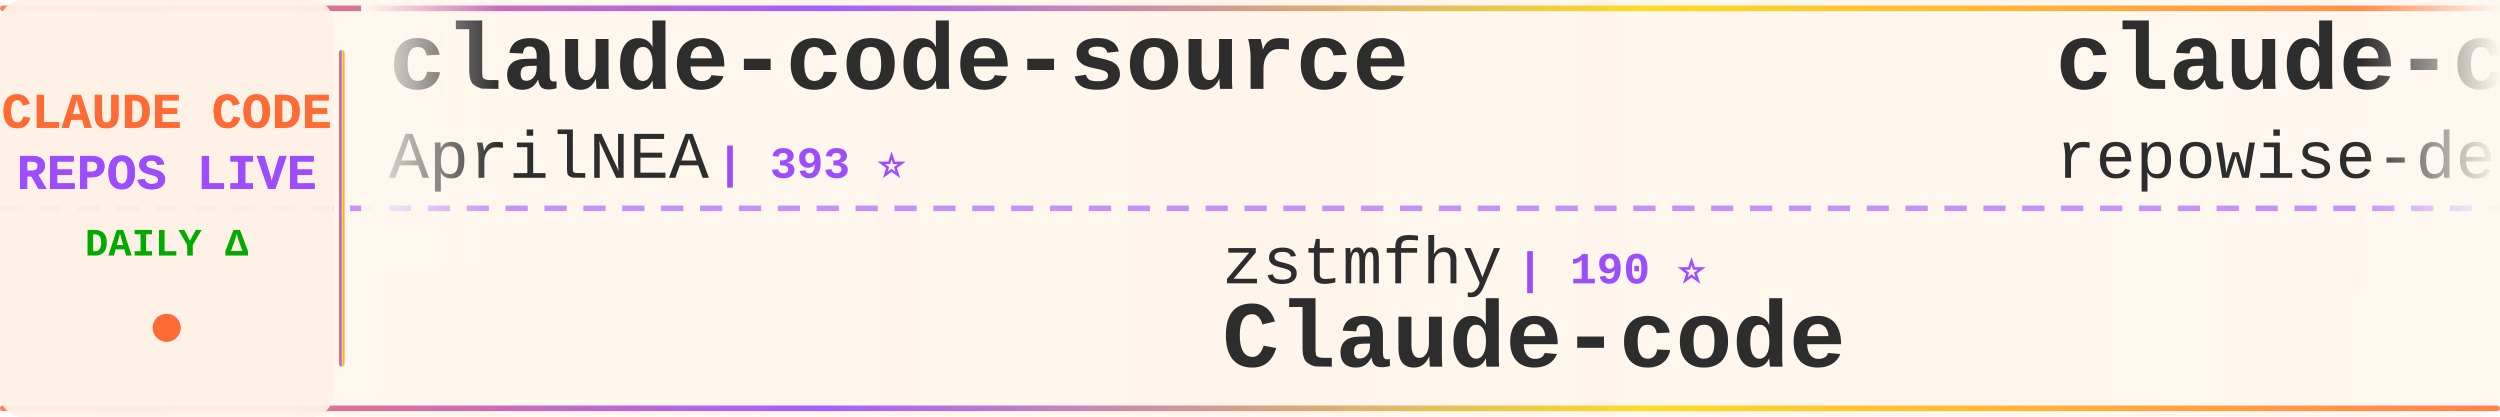
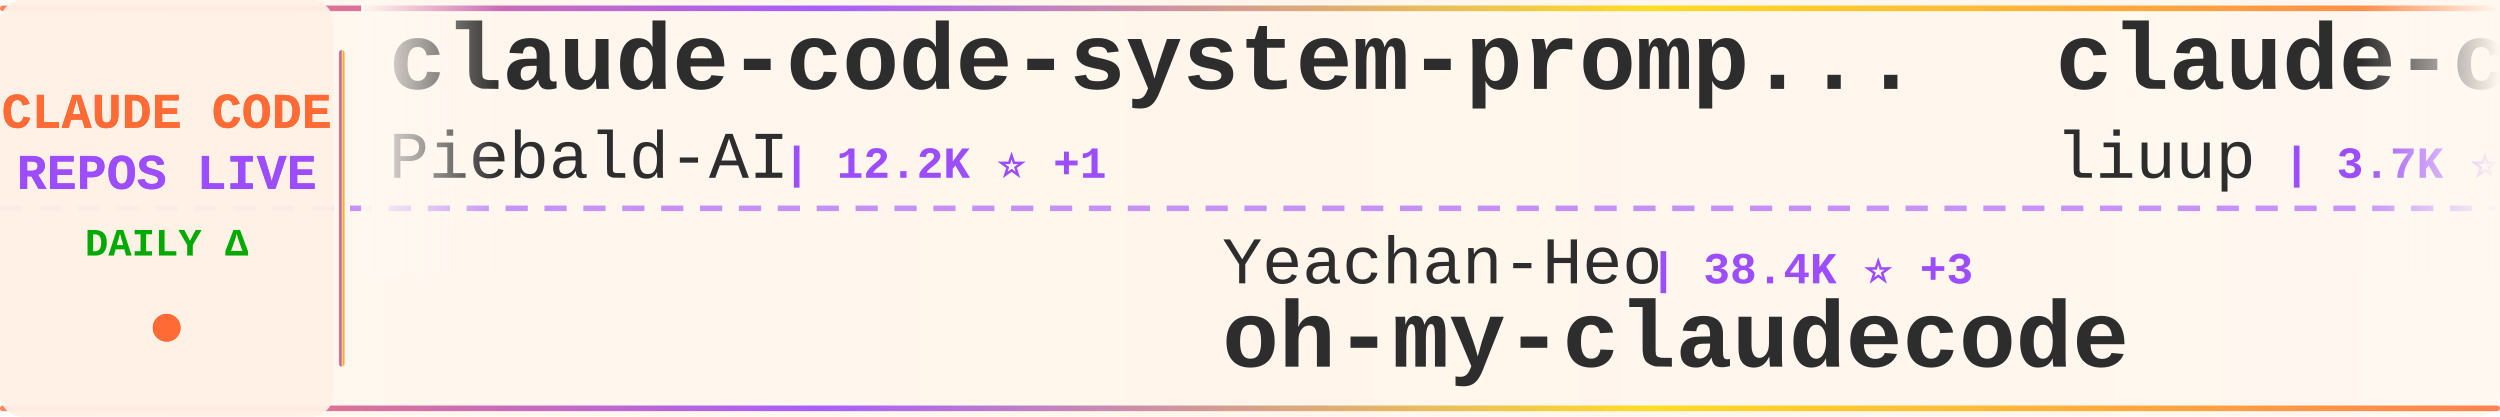
<svg xmlns="http://www.w3.org/2000/svg" width="900" height="150">
  <defs>
    <linearGradient id="tickerBg" x1="0%" y1="0%" x2="100%" y2="0%">
      <stop offset="0%" style="stop-color:#fff8f0;stop-opacity:0.98" />
      <stop offset="50%" style="stop-color:#fff5eb;stop-opacity:1" />
      <stop offset="100%" style="stop-color:#fff8f0;stop-opacity:0.98" />
    </linearGradient>
    <linearGradient id="borderGrad" x1="0%" y1="0%" x2="100%" y2="0%">
      <stop offset="0%" style="stop-color:#FF6B35;stop-opacity:0.85">
        <animate attributeName="stop-opacity" values="0.85;1;0.85" dur="2s" repeatCount="indefinite" />
      </stop>
      <stop offset="33%" style="stop-color:#9C4EFF;stop-opacity:0.9">
        <animate attributeName="stop-opacity" values="0.9;1;0.9" dur="2.2s" repeatCount="indefinite" />
      </stop>
      <stop offset="66%" style="stop-color:#FFD700;stop-opacity:0.85">
        <animate attributeName="stop-opacity" values="0.85;1;0.85" dur="1.8s" repeatCount="indefinite" />
      </stop>
      <stop offset="100%" style="stop-color:#FF6B35;stop-opacity:0.85">
        <animate attributeName="stop-opacity" values="0.85;1;0.85" dur="2s" repeatCount="indefinite" />
      </stop>
    </linearGradient>
    <filter id="textGlow">
      <feGaussianBlur stdDeviation="0.15" result="coloredBlur" />
      <feMerge>
        <feMergeNode in="coloredBlur" />
        <feMergeNode in="SourceGraphic" />
      </feMerge>
    </filter>
    <filter id="metricGlow">
      <feGaussianBlur stdDeviation="0.2" result="coloredBlur" />
      <feMerge>
        <feMergeNode in="coloredBlur" />
        <feMergeNode in="SourceGraphic" />
      </feMerge>
    </filter>
    <linearGradient id="leftFade" x1="0%" y1="0%" x2="100%" y2="0%">
      <stop offset="0%" style="stop-color:#fff8f0;stop-opacity:1" />
      <stop offset="100%" style="stop-color:#fff8f0;stop-opacity:0" />
    </linearGradient>
    <linearGradient id="rightFade" x1="0%" y1="0%" x2="100%" y2="0%">
      <stop offset="0%" style="stop-color:#fff8f0;stop-opacity:0" />
      <stop offset="100%" style="stop-color:#fff8f0;stop-opacity:1" />
    </linearGradient>
  </defs>
  <rect width="900" height="150" fill="url(#tickerBg)" rx="8" />
  <rect x="0" y="2" width="900" height="2" fill="url(#borderGrad)" rx="1" />
  <rect x="0" y="146" width="900" height="2" fill="url(#borderGrad)" rx="1" />
  <line x1="0" y1="75" x2="900" y2="75" stroke="#9C4EFF" stroke-width="2" stroke-dasharray="8 6" opacity="0.6" />
  <rect x="0" y="0" width="120" height="150" fill="#fff0e6" opacity="0.95" rx="8" />
  <text x="60" y="46" font-family="'Courier New', monospace" font-size="18" font-weight="bold" fill="#FF6B35" text-anchor="middle" filter="url(#textGlow)">
    CLAUDE CODE
  </text>
  <text x="60" y="68" font-family="'Courier New', monospace" font-size="18" font-weight="bold" fill="#9C4EFF" text-anchor="middle" filter="url(#textGlow)">
    REPOS LIVE
  </text>
  <text x="60" y="92" font-family="'Courier New', monospace" font-size="14" font-weight="bold" fill="#00aa00" text-anchor="middle">
    DAILY Δ
  </text>
  <circle cx="60" cy="118" r="5" fill="#FF6B35" filter="url(#metricGlow)">
    <animate attributeName="r" values="4;6;4" dur="1.5s" repeatCount="indefinite" />
    <animate attributeName="opacity" values="0.6;1;0.6" dur="1.5s" repeatCount="indefinite" />
  </circle>
  <rect x="122" y="18" width="2" height="114" fill="url(#borderGrad)" rx="1" />
  <clipPath id="tickerClip">
    <rect x="130" y="0" width="770" height="150" />
  </clipPath>
  <g clip-path="url(#tickerClip)">
    <g id="tickerItems">
      <animateTransform attributeName="transform" attributeType="XML" type="translate" from="0 0" to="-3000 0" dur="54s" repeatCount="indefinite" />
      <g transform="translate(0, 0)">
-         <text x="140" y="32" font-family="'Courier New', monospace" font-size="34" font-weight="bold" fill="#2d2d2d">claude-code-source</text>
-         <text x="140" y="64" font-family="'Courier New', monospace" font-size="24" font-weight="normal" fill="#2d2d2d" opacity="1.0">AprilNEA</text>
-         <text x="258" y="64" font-family="'Courier New', monospace" font-size="16" font-weight="bold" fill="#9C4EFF"> | 393 ⭐</text>
+         <text x="140" y="32" font-family="'Courier New', monospace" font-size="34" font-weight="bold" fill="#2d2d2d">claude-code-system-promp...</text>
+         <text x="140" y="64" font-family="'Courier New', monospace" font-size="24" font-weight="normal" fill="#2d2d2d" opacity="1.0">Piebald-AI</text>
+         <text x="282" y="64" font-family="'Courier New', monospace" font-size="16" font-weight="bold" fill="#9C4EFF"> | 12.2K ⭐ +1</text>
      </g>
      <g transform="translate(300, 0)">
-         <text x="140" y="102" font-family="'Courier New', monospace" font-size="24" font-weight="normal" fill="#2d2d2d" opacity="1.0">zstmfhy</text>
-         <text x="246" y="102" font-family="'Courier New', monospace" font-size="16" font-weight="bold" fill="#9C4EFF"> | 190 ⭐</text>
-         <text x="140" y="132" font-family="'Courier New', monospace" font-size="34" font-weight="bold" fill="#2d2d2d">Claude-code</text>
+         <text x="140" y="102" font-family="'Courier New', monospace" font-size="24" font-weight="normal" fill="#2d2d2d" opacity="1.0">Yeachan-Heo</text>
+         <text x="294" y="102" font-family="'Courier New', monospace" font-size="16" font-weight="bold" fill="#9C4EFF"> | 38.4K ⭐ +3</text>
+         <text x="140" y="132" font-family="'Courier New', monospace" font-size="34" font-weight="bold" fill="#2d2d2d">oh-my-claudecode</text>
      </g>
      <g transform="translate(600, 0)">
-         <text x="140" y="32" font-family="'Courier New', monospace" font-size="34" font-weight="bold" fill="#2d2d2d">claude-code-prompts</text>
-         <text x="140" y="64" font-family="'Courier New', monospace" font-size="24" font-weight="normal" fill="#2d2d2d" opacity="1.0">repowise-dev</text>
-         <text x="306" y="64" font-family="'Courier New', monospace" font-size="16" font-weight="bold" fill="#9C4EFF"> | 1.2K ⭐</text>
+         <text x="140" y="32" font-family="'Courier New', monospace" font-size="34" font-weight="bold" fill="#2d2d2d">claude-code-analysis</text>
+         <text x="140" y="64" font-family="'Courier New', monospace" font-size="24" font-weight="normal" fill="#2d2d2d" opacity="1.0">liuup</text>
+         <text x="222" y="64" font-family="'Courier New', monospace" font-size="16" font-weight="bold" fill="#9C4EFF"> | 3.7K ⭐</text>
      </g>
      <g transform="translate(900, 0)">
-         <text x="140" y="102" font-family="'Courier New', monospace" font-size="24" font-weight="normal" fill="#2d2d2d" opacity="1.0">Windy3f3f3f3f</text>
-         <text x="318" y="102" font-family="'Courier New', monospace" font-size="16" font-weight="bold" fill="#9C4EFF"> | 3.4K ⭐</text>
-         <text x="140" y="132" font-family="'Courier New', monospace" font-size="34" font-weight="bold" fill="#2d2d2d">how-claude-code-works</text>
+         <text x="140" y="102" font-family="'Courier New', monospace" font-size="24" font-weight="normal" fill="#2d2d2d" opacity="1.0">jqueryscript</text>
+         <text x="306" y="102" font-family="'Courier New', monospace" font-size="16" font-weight="bold" fill="#9C4EFF"> | 491 ⭐</text>
+         <text x="140" y="132" font-family="'Courier New', monospace" font-size="34" font-weight="bold" fill="#2d2d2d">awesome-claude-code</text>
      </g>
      <g transform="translate(1200, 0)">
-         <text x="140" y="32" font-family="'Courier New', monospace" font-size="34" font-weight="bold" fill="#2d2d2d">Claude-Code-Source-Study</text>
-         <text x="140" y="64" font-family="'Courier New', monospace" font-size="24" font-weight="normal" fill="#2d2d2d" opacity="1.0">luyao618</text>
-         <text x="258" y="64" font-family="'Courier New', monospace" font-size="16" font-weight="bold" fill="#9C4EFF"> | 1.6K ⭐</text>
+         <text x="140" y="32" font-family="'Courier New', monospace" font-size="34" font-weight="bold" fill="#2d2d2d">awesome-claude-code-suba...</text>
+         <text x="140" y="64" font-family="'Courier New', monospace" font-size="24" font-weight="normal" fill="#2d2d2d" opacity="1.0">VoltAgent</text>
+         <text x="270" y="64" font-family="'Courier New', monospace" font-size="16" font-weight="bold" fill="#9C4EFF"> | 24.1K ⭐ +3</text>
      </g>
      <g transform="translate(1500, 0)">
-         <text x="140" y="102" font-family="'Courier New', monospace" font-size="24" font-weight="normal" fill="#2d2d2d" opacity="1.0">OneRedOak</text>
-         <text x="270" y="102" font-family="'Courier New', monospace" font-size="16" font-weight="bold" fill="#9C4EFF"> | 3.9K ⭐</text>
-         <text x="140" y="132" font-family="'Courier New', monospace" font-size="34" font-weight="bold" fill="#2d2d2d">claude-code-workflows</text>
+         <text x="140" y="102" font-family="'Courier New', monospace" font-size="24" font-weight="normal" fill="#2d2d2d" opacity="1.0">nicedreamzapp</text>
+         <text x="318" y="102" font-family="'Courier New', monospace" font-size="16" font-weight="bold" fill="#9C4EFF"> | 3.2K ⭐ +1</text>
+         <text x="140" y="132" font-family="'Courier New', monospace" font-size="34" font-weight="bold" fill="#2d2d2d">claude-code-local</text>
      </g>
      <g transform="translate(1800, 0)">
-         <text x="140" y="32" font-family="'Courier New', monospace" font-size="34" font-weight="bold" fill="#2d2d2d">Auto-claude-code-researc...</text>
-         <text x="140" y="64" font-family="'Courier New', monospace" font-size="24" font-weight="normal" fill="#2d2d2d" opacity="1.0">wanshuiyin</text>
-         <text x="282" y="64" font-family="'Courier New', monospace" font-size="16" font-weight="bold" fill="#9C4EFF"> | 14.4K ⭐ +6</text>
+         <text x="140" y="32" font-family="'Courier New', monospace" font-size="34" font-weight="bold" fill="#2d2d2d">Claude-Code-Usage-Monito...</text>
+         <text x="140" y="64" font-family="'Courier New', monospace" font-size="24" font-weight="normal" fill="#2d2d2d" opacity="1.0">Maciek-roboblog</text>
+         <text x="342" y="64" font-family="'Courier New', monospace" font-size="16" font-weight="bold" fill="#9C4EFF"> | 8.6K ⭐ +1</text>
      </g>
      <g transform="translate(2100, 0)">
-         <text x="140" y="102" font-family="'Courier New', monospace" font-size="24" font-weight="normal" fill="#2d2d2d" opacity="1.0">alejandrobalderas</text>
-         <text x="366" y="102" font-family="'Courier New', monospace" font-size="16" font-weight="bold" fill="#9C4EFF"> | 2.7K ⭐</text>
-         <text x="140" y="132" font-family="'Courier New', monospace" font-size="34" font-weight="bold" fill="#2d2d2d">claude-code-from-source</text>
+         <text x="140" y="102" font-family="'Courier New', monospace" font-size="24" font-weight="normal" fill="#2d2d2d" opacity="1.0">Chachamaru127</text>
+         <text x="318" y="102" font-family="'Courier New', monospace" font-size="16" font-weight="bold" fill="#9C4EFF"> | 3.0K ⭐ +1</text>
+         <text x="140" y="132" font-family="'Courier New', monospace" font-size="34" font-weight="bold" fill="#2d2d2d">claude-code-harness</text>
      </g>
      <g transform="translate(2400, 0)">
-         <text x="140" y="32" font-family="'Courier New', monospace" font-size="34" font-weight="bold" fill="#2d2d2d">claude-code-router</text>
-         <text x="140" y="64" font-family="'Courier New', monospace" font-size="24" font-weight="normal" fill="#2d2d2d" opacity="1.0">musistudio</text>
-         <text x="282" y="64" font-family="'Courier New', monospace" font-size="16" font-weight="bold" fill="#9C4EFF"> | 36.5K ⭐ +1</text>
+         <text x="140" y="32" font-family="'Courier New', monospace" font-size="34" font-weight="bold" fill="#2d2d2d">Claude-Code</text>
+         <text x="140" y="64" font-family="'Courier New', monospace" font-size="24" font-weight="normal" fill="#2d2d2d" opacity="1.0">KPR111</text>
+         <text x="234" y="64" font-family="'Courier New', monospace" font-size="16" font-weight="bold" fill="#9C4EFF"> | 18 ⭐</text>
      </g>
      <g transform="translate(2700, 0)">
-         <text x="140" y="102" font-family="'Courier New', monospace" font-size="24" font-weight="normal" fill="#2d2d2d" opacity="1.0">andrew-kramer-inno</text>
-         <text x="378" y="102" font-family="'Courier New', monospace" font-size="16" font-weight="bold" fill="#9C4EFF"> | 593 ⭐</text>
-         <text x="140" y="132" font-family="'Courier New', monospace" font-size="34" font-weight="bold" fill="#2d2d2d">claude-code-source-build</text>
+         <text x="140" y="102" font-family="'Courier New', monospace" font-size="24" font-weight="normal" fill="#2d2d2d" opacity="1.0">centminmod</text>
+         <text x="282" y="102" font-family="'Courier New', monospace" font-size="16" font-weight="bold" fill="#9C4EFF"> | 2.6K ⭐ +1</text>
+         <text x="140" y="132" font-family="'Courier New', monospace" font-size="34" font-weight="bold" fill="#2d2d2d">my-claude-code-setup</text>
      </g>
      <g transform="translate(3000, 0)">
-         <text x="140" y="32" font-family="'Courier New', monospace" font-size="34" font-weight="bold" fill="#2d2d2d">claude-code-source</text>
-         <text x="140" y="64" font-family="'Courier New', monospace" font-size="24" font-weight="normal" fill="#2d2d2d" opacity="1.0">AprilNEA</text>
-         <text x="258" y="64" font-family="'Courier New', monospace" font-size="16" font-weight="bold" fill="#9C4EFF"> | 393 ⭐</text>
+         <text x="140" y="32" font-family="'Courier New', monospace" font-size="34" font-weight="bold" fill="#2d2d2d">claude-code-system-promp...</text>
+         <text x="140" y="64" font-family="'Courier New', monospace" font-size="24" font-weight="normal" fill="#2d2d2d" opacity="1.0">Piebald-AI</text>
+         <text x="282" y="64" font-family="'Courier New', monospace" font-size="16" font-weight="bold" fill="#9C4EFF"> | 12.2K ⭐ +1</text>
      </g>
      <g transform="translate(3300, 0)">
-         <text x="140" y="102" font-family="'Courier New', monospace" font-size="24" font-weight="normal" fill="#2d2d2d" opacity="1.0">zstmfhy</text>
-         <text x="246" y="102" font-family="'Courier New', monospace" font-size="16" font-weight="bold" fill="#9C4EFF"> | 190 ⭐</text>
-         <text x="140" y="132" font-family="'Courier New', monospace" font-size="34" font-weight="bold" fill="#2d2d2d">Claude-code</text>
+         <text x="140" y="102" font-family="'Courier New', monospace" font-size="24" font-weight="normal" fill="#2d2d2d" opacity="1.0">Yeachan-Heo</text>
+         <text x="294" y="102" font-family="'Courier New', monospace" font-size="16" font-weight="bold" fill="#9C4EFF"> | 38.4K ⭐ +3</text>
+         <text x="140" y="132" font-family="'Courier New', monospace" font-size="34" font-weight="bold" fill="#2d2d2d">oh-my-claudecode</text>
      </g>
      <g transform="translate(3600, 0)">
-         <text x="140" y="32" font-family="'Courier New', monospace" font-size="34" font-weight="bold" fill="#2d2d2d">claude-code-prompts</text>
-         <text x="140" y="64" font-family="'Courier New', monospace" font-size="24" font-weight="normal" fill="#2d2d2d" opacity="1.0">repowise-dev</text>
-         <text x="306" y="64" font-family="'Courier New', monospace" font-size="16" font-weight="bold" fill="#9C4EFF"> | 1.2K ⭐</text>
+         <text x="140" y="32" font-family="'Courier New', monospace" font-size="34" font-weight="bold" fill="#2d2d2d">claude-code-analysis</text>
+         <text x="140" y="64" font-family="'Courier New', monospace" font-size="24" font-weight="normal" fill="#2d2d2d" opacity="1.0">liuup</text>
+         <text x="222" y="64" font-family="'Courier New', monospace" font-size="16" font-weight="bold" fill="#9C4EFF"> | 3.7K ⭐</text>
      </g>
      <g transform="translate(3900, 0)">
-         <text x="140" y="102" font-family="'Courier New', monospace" font-size="24" font-weight="normal" fill="#2d2d2d" opacity="1.0">Windy3f3f3f3f</text>
-         <text x="318" y="102" font-family="'Courier New', monospace" font-size="16" font-weight="bold" fill="#9C4EFF"> | 3.4K ⭐</text>
-         <text x="140" y="132" font-family="'Courier New', monospace" font-size="34" font-weight="bold" fill="#2d2d2d">how-claude-code-works</text>
+         <text x="140" y="102" font-family="'Courier New', monospace" font-size="24" font-weight="normal" fill="#2d2d2d" opacity="1.0">jqueryscript</text>
+         <text x="306" y="102" font-family="'Courier New', monospace" font-size="16" font-weight="bold" fill="#9C4EFF"> | 491 ⭐</text>
+         <text x="140" y="132" font-family="'Courier New', monospace" font-size="34" font-weight="bold" fill="#2d2d2d">awesome-claude-code</text>
      </g>
    </g>
  </g>
  <rect x="130" y="0" width="50" height="100" fill="url(#leftFade)" />
  <rect x="850" y="0" width="50" height="100" fill="url(#rightFade)" />
</svg>
